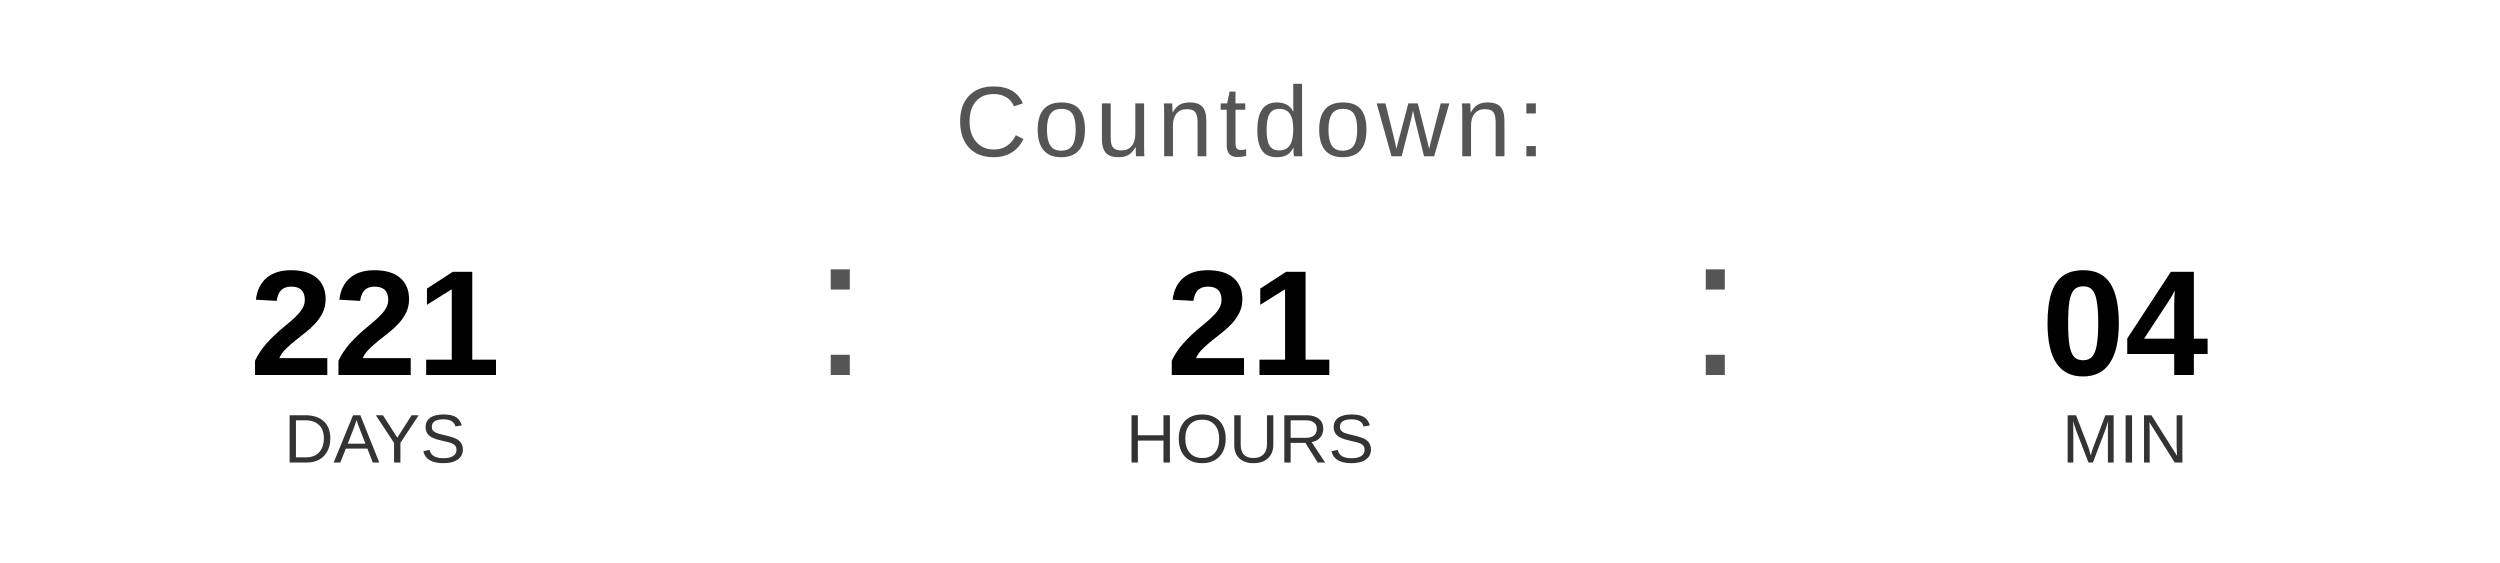
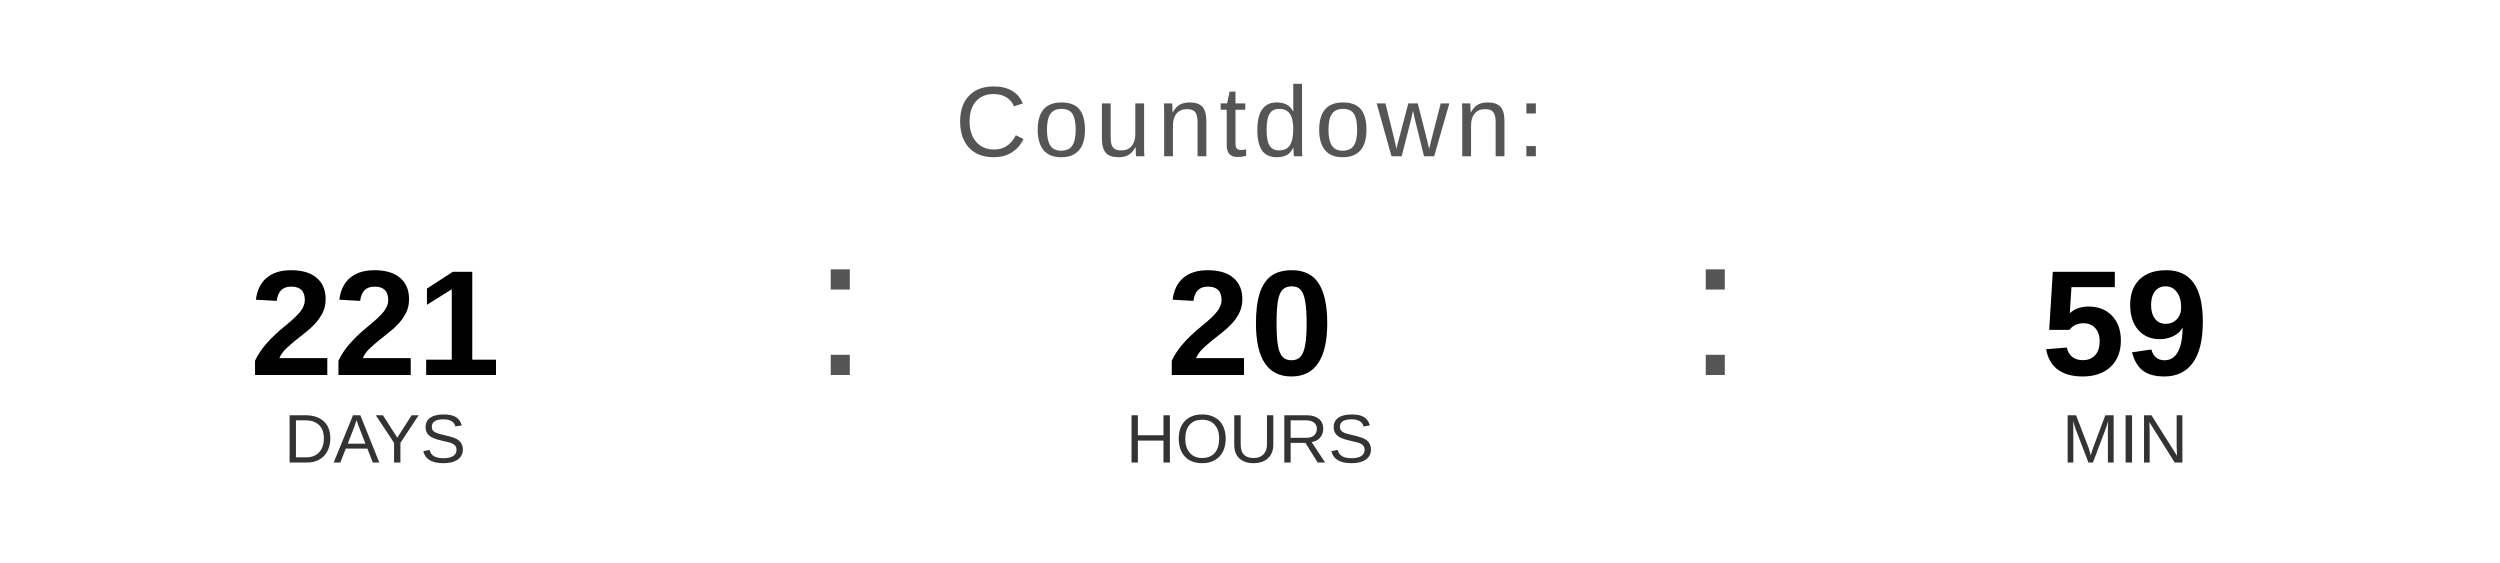
<svg xmlns="http://www.w3.org/2000/svg" width="400" height="90" viewBox="0 0 400 90">
  <text x="200" y="25" font-family="Arial, Helvetica, sans-serif" font-size="16" fill="#555555" text-anchor="middle" letter-spacing="1">
    Countdown:
  </text>
  <text x="60" y="60" font-family="Arial, Helvetica, sans-serif" font-size="24" font-weight="bold" fill="#000000" text-anchor="middle">221</text>
  <text x="60" y="74" font-family="Arial, Helvetica, sans-serif" font-size="11" fill="#333333" text-anchor="middle">DAYS</text>
  <text x="130" y="60" font-family="Arial, sans-serif" font-size="32" fill="#555555">:</text>
-   <text x="200" y="60" font-family="Arial, Helvetica, sans-serif" font-size="24" font-weight="bold" fill="#000000" text-anchor="middle">21</text>
+   <text x="200" y="60" font-family="Arial, Helvetica, sans-serif" font-size="24" font-weight="bold" fill="#000000" text-anchor="middle">20</text>
  <text x="200" y="74" font-family="Arial, Helvetica, sans-serif" font-size="11" fill="#333333" text-anchor="middle">HOURS</text>
  <text x="270" y="60" font-family="Arial, sans-serif" font-size="32" fill="#555555">:</text>
-   <text x="340" y="60" font-family="Arial, Helvetica, sans-serif" font-size="24" font-weight="bold" fill="#000000" text-anchor="middle">04</text>
+   <text x="340" y="60" font-family="Arial, Helvetica, sans-serif" font-size="24" font-weight="bold" fill="#000000" text-anchor="middle">59</text>
  <text x="340" y="74" font-family="Arial, Helvetica, sans-serif" font-size="11" fill="#333333" text-anchor="middle">MIN</text>
</svg>
